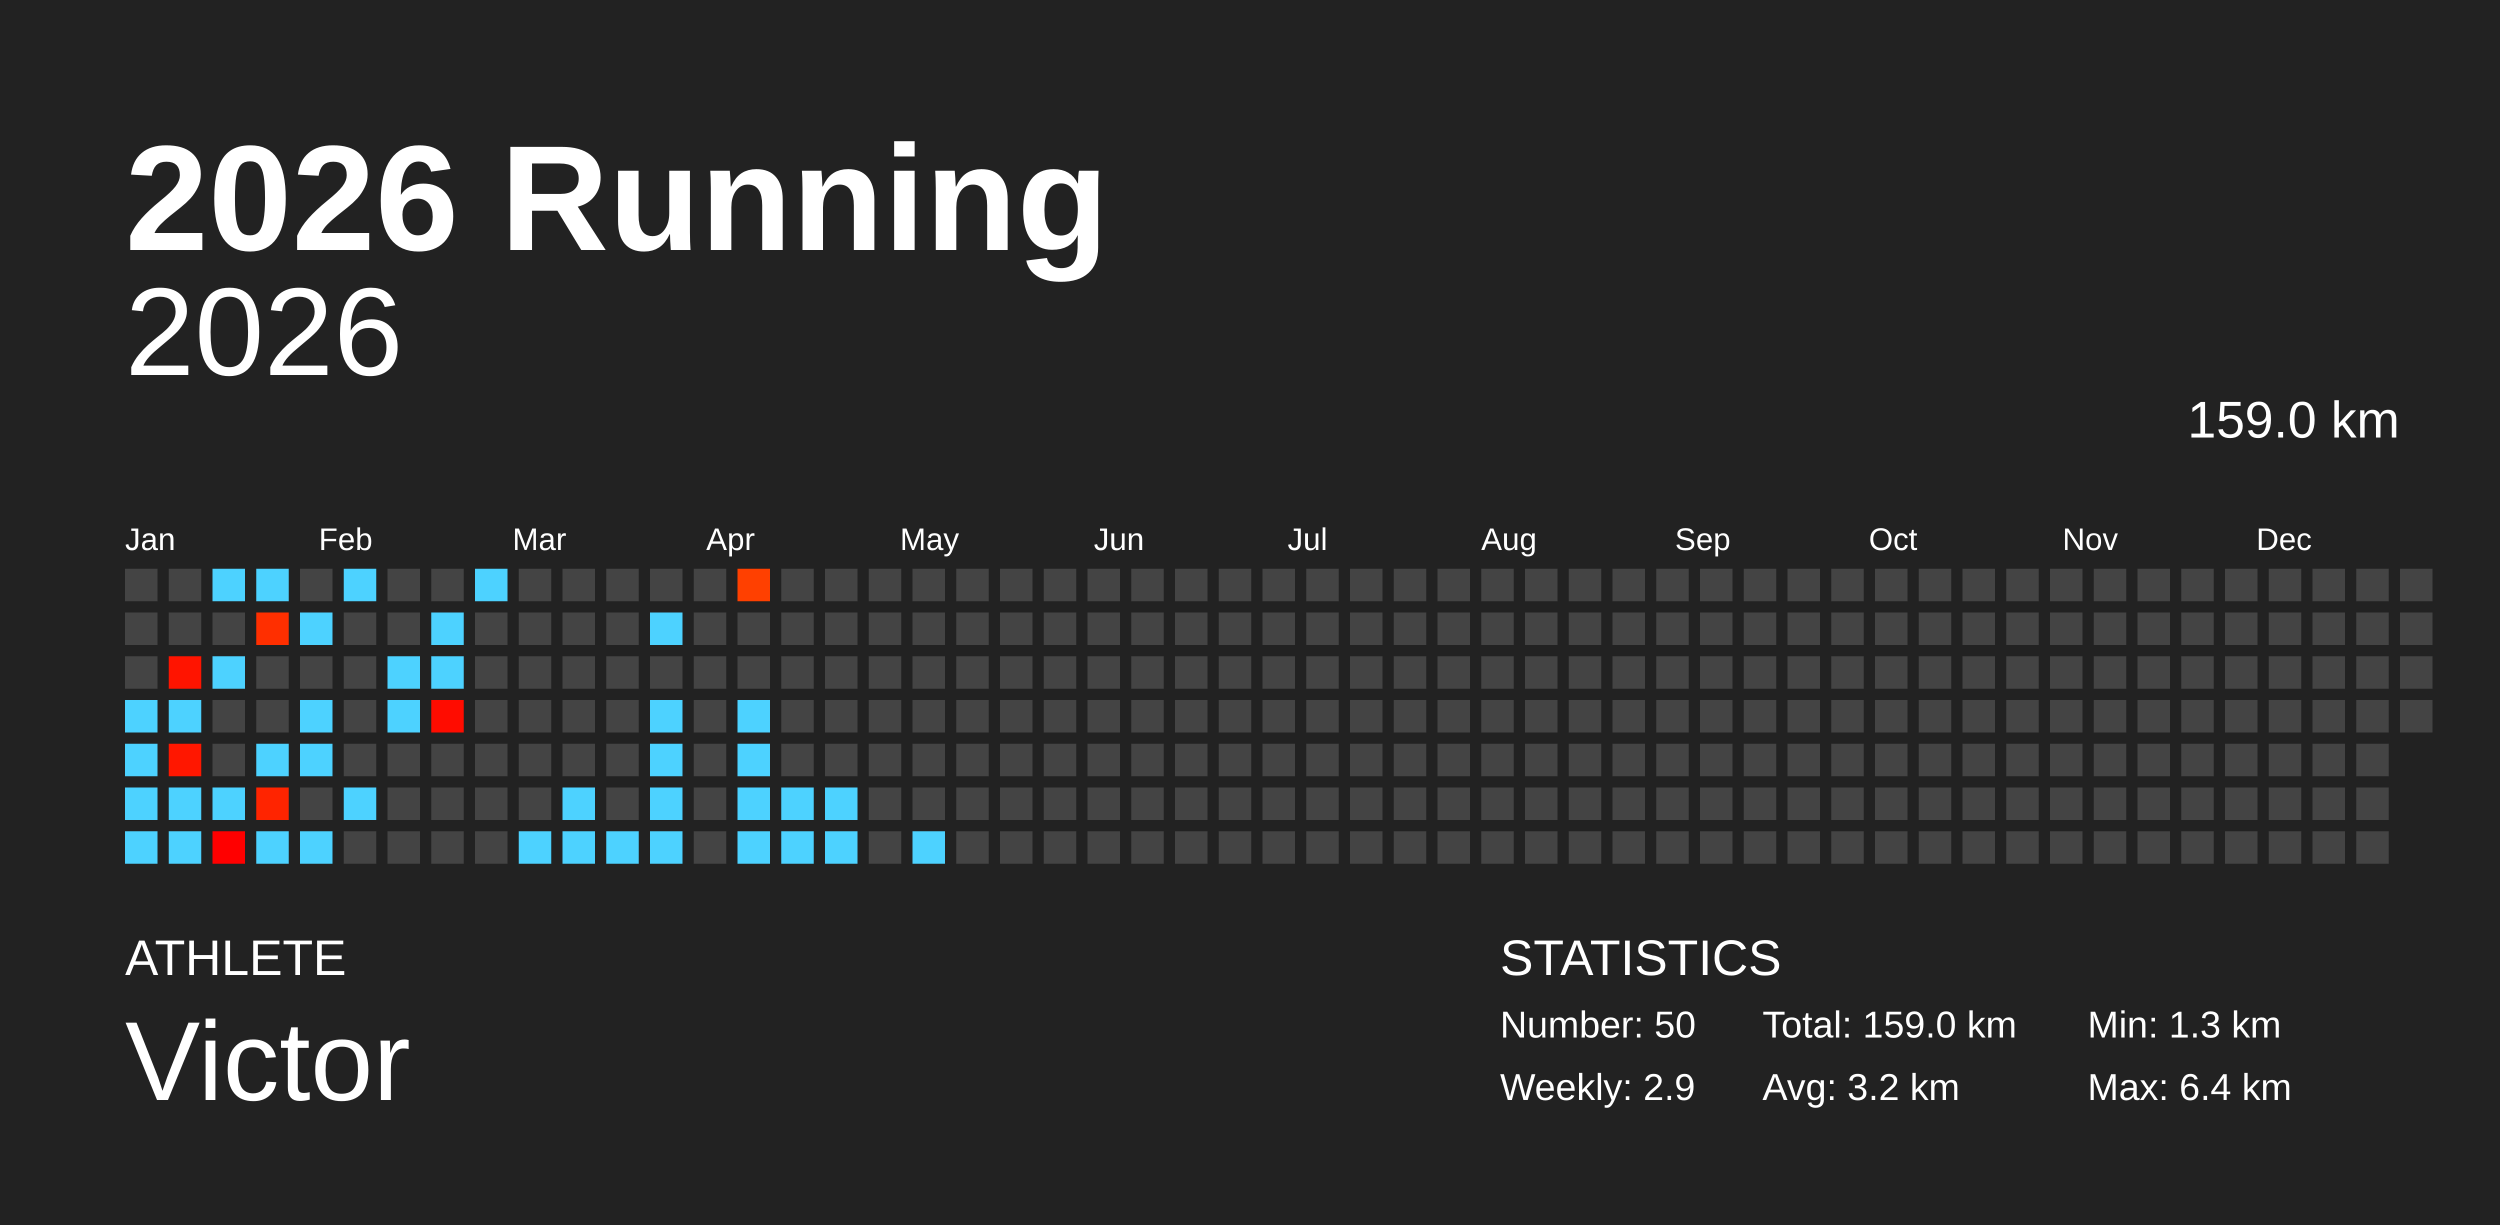
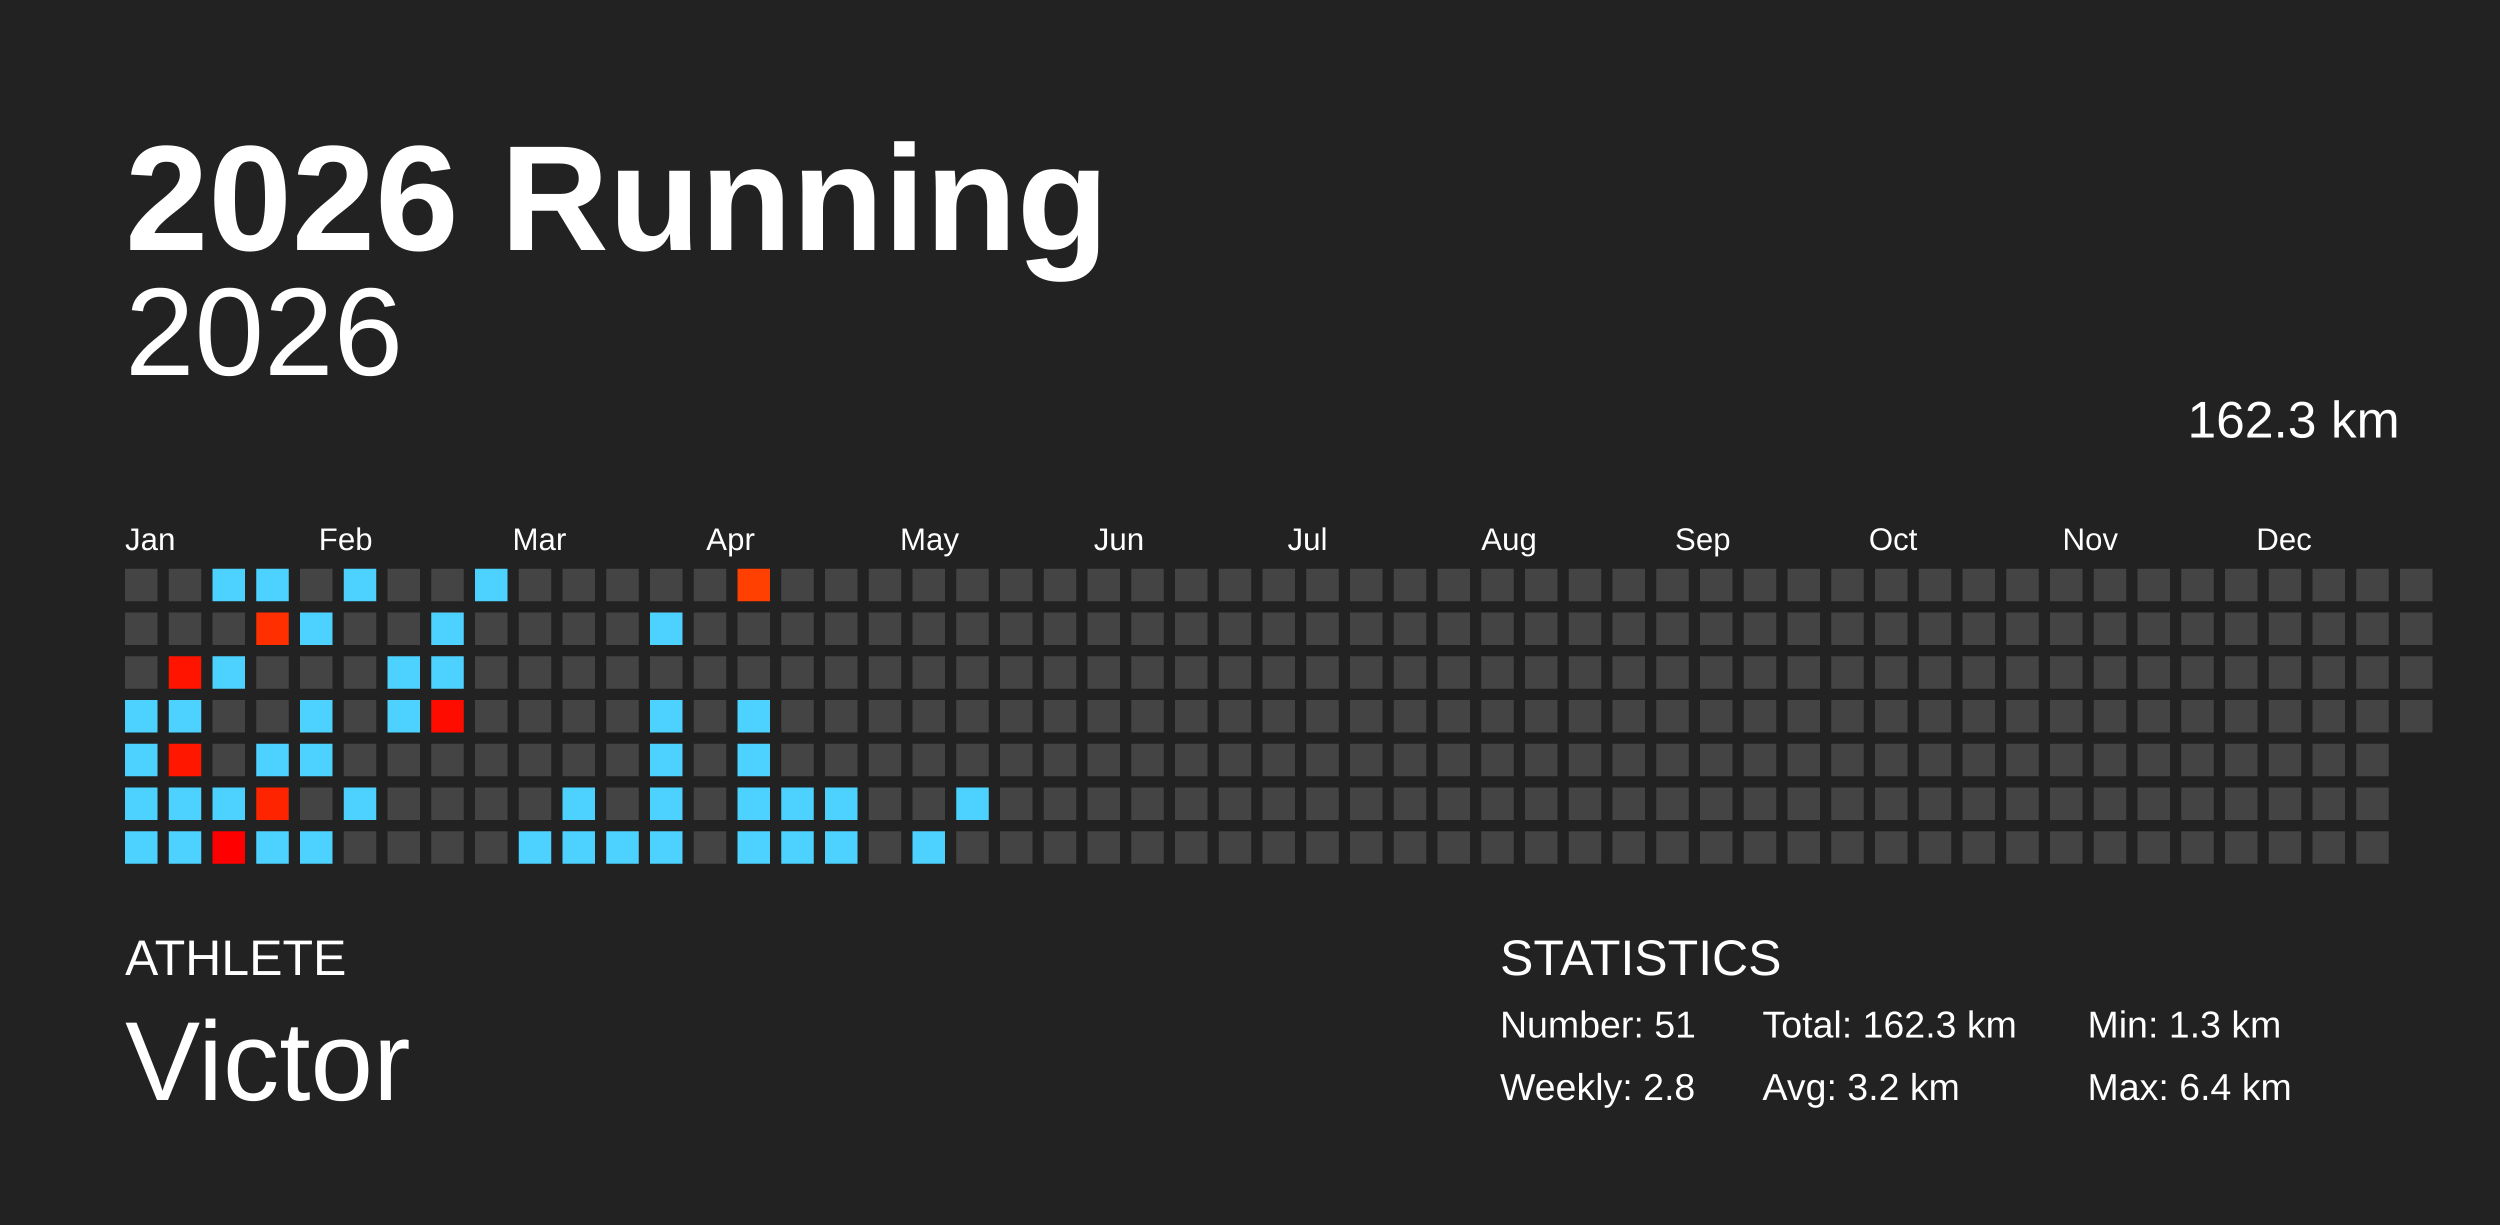
<svg xmlns="http://www.w3.org/2000/svg" baseProfile="full" height="98mm" version="1.1" viewBox="0,0,200,98" width="200mm">
  <defs />
  <rect fill="#222222" height="98" width="200" x="0" y="0" />
  <text fill="#FFFFFF" style="font-size:12px; font-family:Arial; font-weight:bold;" x="10" y="20">2026 Running</text>
  <text fill="#FFFFFF" style="font-size:4px; font-family:Arial" x="10" y="78">ATHLETE</text>
  <text fill="#FFFFFF" style="font-size:9px; font-family:Arial" x="10" y="88">Victor</text>
  <text fill="#FFFFFF" style="font-size:4px; font-family:Arial" x="120" y="78">STATISTICS</text>
-   <text fill="#FFFFFF" style="font-size:3px; font-family:Arial" x="120" y="83">Number: 50</text>
-   <text fill="#FFFFFF" style="font-size:3px; font-family:Arial" x="120" y="88">Weekly: 2.9</text>
-   <text fill="#FFFFFF" style="font-size:3px; font-family:Arial" x="141" y="83">Total: 159.0 km</text>
+   <text fill="#FFFFFF" style="font-size:3px; font-family:Arial" x="120" y="83">Number: 51</text>
+   <text fill="#FFFFFF" style="font-size:3px; font-family:Arial" x="120" y="88">Weekly: 2.8</text>
+   <text fill="#FFFFFF" style="font-size:3px; font-family:Arial" x="141" y="83">Total: 162.3 km</text>
  <text fill="#FFFFFF" style="font-size:3px; font-family:Arial" x="141" y="88">Avg: 3.2 km</text>
  <text fill="#FFFFFF" style="font-size:3px; font-family:Arial" x="167" y="83">Min: 1.3 km</text>
  <text fill="#FFFFFF" style="font-size:3px; font-family:Arial" x="167" y="88">Max: 6.4 km</text>
  <text alignment-baseline="hanging" fill="#FFFFFF" style="font-size:10.0px; font-family:Arial;" x="10" y="30">2026</text>
-   <text alignment-baseline="hanging" fill="#FFFFFF" style="font-size:4.125px; font-family:Arial;" x="175" y="35">159.0 km</text>
+   <text alignment-baseline="hanging" fill="#FFFFFF" style="font-size:4.125px; font-family:Arial;" x="175" y="35">162.3 km</text>
  <text fill="#FFFFFF" style="font-size:2.5px; font-family:Arial" x="10.0" y="44">Jan</text>
  <text fill="#FFFFFF" style="font-size:2.5px; font-family:Arial" x="25.5" y="44">Feb</text>
  <text fill="#FFFFFF" style="font-size:2.5px; font-family:Arial" x="41.0" y="44">Mar</text>
  <text fill="#FFFFFF" style="font-size:2.5px; font-family:Arial" x="56.5" y="44">Apr</text>
  <text fill="#FFFFFF" style="font-size:2.5px; font-family:Arial" x="72.0" y="44">May</text>
  <text fill="#FFFFFF" style="font-size:2.5px; font-family:Arial" x="87.5" y="44">Jun</text>
  <text fill="#FFFFFF" style="font-size:2.5px; font-family:Arial" x="103.0" y="44">Jul</text>
  <text fill="#FFFFFF" style="font-size:2.5px; font-family:Arial" x="118.5" y="44">Aug</text>
  <text fill="#FFFFFF" style="font-size:2.5px; font-family:Arial" x="134.0" y="44">Sep</text>
  <text fill="#FFFFFF" style="font-size:2.5px; font-family:Arial" x="149.5" y="44">Oct</text>
  <text fill="#FFFFFF" style="font-size:2.5px; font-family:Arial" x="165.0" y="44">Nov</text>
  <text fill="#FFFFFF" style="font-size:2.5px; font-family:Arial" x="180.5" y="44">Dec</text>
  <rect fill="#444444" height="2.6" width="2.6" x="10.0" y="45.5" />
  <rect fill="#444444" height="2.6" width="2.6" x="10.0" y="49.0" />
  <rect fill="#444444" height="2.6" width="2.6" x="10.0" y="52.5" />
  <rect fill="#4dd2ff" height="2.6" width="2.6" x="10.0" y="56.0" />
  <rect fill="#4dd2ff" height="2.6" width="2.6" x="10.0" y="59.5" />
  <rect fill="#4dd2ff" height="2.6" width="2.6" x="10.0" y="63.0" />
  <rect fill="#4dd2ff" height="2.6" width="2.6" x="10.0" y="66.5" />
  <rect fill="#444444" height="2.6" width="2.6" x="13.5" y="45.5" />
  <rect fill="#444444" height="2.6" width="2.6" x="13.5" y="49.0" />
  <rect fill="#ff1400" height="2.6" width="2.6" x="13.5" y="52.5" />
  <rect fill="#4dd2ff" height="2.6" width="2.6" x="13.5" y="56.0" />
  <rect fill="#ff1700" height="2.6" width="2.6" x="13.5" y="59.5" />
  <rect fill="#4dd2ff" height="2.6" width="2.6" x="13.5" y="63.0" />
  <rect fill="#4dd2ff" height="2.6" width="2.6" x="13.5" y="66.5" />
  <rect fill="#4dd2ff" height="2.6" width="2.6" x="17.0" y="45.5" />
  <rect fill="#444444" height="2.6" width="2.6" x="17.0" y="49.0" />
  <rect fill="#4dd2ff" height="2.6" width="2.6" x="17.0" y="52.5" />
  <rect fill="#444444" height="2.6" width="2.6" x="17.0" y="56.0" />
  <rect fill="#444444" height="2.6" width="2.6" x="17.0" y="59.5" />
  <rect fill="#4dd2ff" height="2.6" width="2.6" x="17.0" y="63.0" />
  <rect fill="#ff0000" height="2.6" width="2.6" x="17.0" y="66.5" />
  <rect fill="#4dd2ff" height="2.6" width="2.6" x="20.5" y="45.5" />
  <rect fill="#ff2f00" height="2.6" width="2.6" x="20.5" y="49.0" />
  <rect fill="#444444" height="2.6" width="2.6" x="20.5" y="52.5" />
  <rect fill="#444444" height="2.6" width="2.6" x="20.5" y="56.0" />
  <rect fill="#4dd2ff" height="2.6" width="2.6" x="20.5" y="59.5" />
  <rect fill="#ff2400" height="2.6" width="2.6" x="20.5" y="63.0" />
  <rect fill="#4dd2ff" height="2.6" width="2.6" x="20.5" y="66.5" />
  <rect fill="#444444" height="2.6" width="2.6" x="24.0" y="45.5" />
  <rect fill="#4dd2ff" height="2.6" width="2.6" x="24.0" y="49.0" />
  <rect fill="#444444" height="2.6" width="2.6" x="24.0" y="52.5" />
  <rect fill="#4dd2ff" height="2.6" width="2.6" x="24.0" y="56.0" />
  <rect fill="#4dd2ff" height="2.6" width="2.6" x="24.0" y="59.5" />
  <rect fill="#444444" height="2.6" width="2.6" x="24.0" y="63.0" />
  <rect fill="#4dd2ff" height="2.6" width="2.6" x="24.0" y="66.5" />
  <rect fill="#4dd2ff" height="2.6" width="2.6" x="27.5" y="45.5" />
  <rect fill="#444444" height="2.6" width="2.6" x="27.5" y="49.0" />
  <rect fill="#444444" height="2.6" width="2.6" x="27.5" y="52.5" />
  <rect fill="#444444" height="2.6" width="2.6" x="27.5" y="56.0" />
  <rect fill="#444444" height="2.6" width="2.6" x="27.5" y="59.5" />
  <rect fill="#4dd2ff" height="2.6" width="2.6" x="27.5" y="63.0" />
  <rect fill="#444444" height="2.6" width="2.6" x="27.5" y="66.5" />
  <rect fill="#444444" height="2.6" width="2.6" x="31.0" y="45.5" />
  <rect fill="#444444" height="2.6" width="2.6" x="31.0" y="49.0" />
  <rect fill="#4dd2ff" height="2.6" width="2.6" x="31.0" y="52.5" />
  <rect fill="#4dd2ff" height="2.6" width="2.6" x="31.0" y="56.0" />
  <rect fill="#444444" height="2.6" width="2.6" x="31.0" y="59.5" />
  <rect fill="#444444" height="2.6" width="2.6" x="31.0" y="63.0" />
  <rect fill="#444444" height="2.6" width="2.6" x="31.0" y="66.5" />
  <rect fill="#444444" height="2.6" width="2.6" x="34.5" y="45.5" />
  <rect fill="#4dd2ff" height="2.6" width="2.6" x="34.5" y="49.0" />
  <rect fill="#4dd2ff" height="2.6" width="2.6" x="34.5" y="52.5" />
  <rect fill="#ff0c00" height="2.6" width="2.6" x="34.5" y="56.0" />
  <rect fill="#444444" height="2.6" width="2.6" x="34.5" y="59.5" />
  <rect fill="#444444" height="2.6" width="2.6" x="34.5" y="63.0" />
  <rect fill="#444444" height="2.6" width="2.6" x="34.5" y="66.5" />
  <rect fill="#4dd2ff" height="2.6" width="2.6" x="38.0" y="45.5" />
  <rect fill="#444444" height="2.6" width="2.6" x="38.0" y="49.0" />
  <rect fill="#444444" height="2.6" width="2.6" x="38.0" y="52.5" />
  <rect fill="#444444" height="2.6" width="2.6" x="38.0" y="56.0" />
  <rect fill="#444444" height="2.6" width="2.6" x="38.0" y="59.5" />
  <rect fill="#444444" height="2.6" width="2.6" x="38.0" y="63.0" />
  <rect fill="#444444" height="2.6" width="2.6" x="38.0" y="66.5" />
  <rect fill="#444444" height="2.6" width="2.6" x="41.5" y="45.5" />
  <rect fill="#444444" height="2.6" width="2.6" x="41.5" y="49.0" />
  <rect fill="#444444" height="2.6" width="2.6" x="41.5" y="52.5" />
  <rect fill="#444444" height="2.6" width="2.6" x="41.5" y="56.0" />
  <rect fill="#444444" height="2.6" width="2.6" x="41.5" y="59.5" />
  <rect fill="#444444" height="2.6" width="2.6" x="41.5" y="63.0" />
  <rect fill="#4dd2ff" height="2.6" width="2.6" x="41.5" y="66.5" />
  <rect fill="#444444" height="2.6" width="2.6" x="45.0" y="45.5" />
  <rect fill="#444444" height="2.6" width="2.6" x="45.0" y="49.0" />
  <rect fill="#444444" height="2.6" width="2.6" x="45.0" y="52.5" />
  <rect fill="#444444" height="2.6" width="2.6" x="45.0" y="56.0" />
  <rect fill="#444444" height="2.6" width="2.6" x="45.0" y="59.5" />
  <rect fill="#4dd2ff" height="2.6" width="2.6" x="45.0" y="63.0" />
  <rect fill="#4dd2ff" height="2.6" width="2.6" x="45.0" y="66.5" />
  <rect fill="#444444" height="2.6" width="2.6" x="48.5" y="45.5" />
  <rect fill="#444444" height="2.6" width="2.6" x="48.5" y="49.0" />
  <rect fill="#444444" height="2.6" width="2.6" x="48.5" y="52.5" />
  <rect fill="#444444" height="2.6" width="2.6" x="48.5" y="56.0" />
  <rect fill="#444444" height="2.6" width="2.6" x="48.5" y="59.5" />
  <rect fill="#444444" height="2.6" width="2.6" x="48.5" y="63.0" />
  <rect fill="#4dd2ff" height="2.6" width="2.6" x="48.5" y="66.5" />
  <rect fill="#444444" height="2.6" width="2.6" x="52.0" y="45.5" />
  <rect fill="#4dd2ff" height="2.6" width="2.6" x="52.0" y="49.0" />
  <rect fill="#444444" height="2.6" width="2.6" x="52.0" y="52.5" />
  <rect fill="#4dd2ff" height="2.6" width="2.6" x="52.0" y="56.0" />
  <rect fill="#4dd2ff" height="2.6" width="2.6" x="52.0" y="59.5" />
  <rect fill="#4dd2ff" height="2.6" width="2.6" x="52.0" y="63.0" />
  <rect fill="#4dd2ff" height="2.6" width="2.6" x="52.0" y="66.5" />
  <rect fill="#444444" height="2.6" width="2.6" x="55.5" y="45.5" />
  <rect fill="#444444" height="2.6" width="2.6" x="55.5" y="49.0" />
  <rect fill="#444444" height="2.6" width="2.6" x="55.5" y="52.5" />
  <rect fill="#444444" height="2.6" width="2.6" x="55.5" y="56.0" />
  <rect fill="#444444" height="2.6" width="2.6" x="55.5" y="59.5" />
  <rect fill="#444444" height="2.6" width="2.6" x="55.5" y="63.0" />
  <rect fill="#444444" height="2.6" width="2.6" x="55.5" y="66.5" />
  <rect fill="#ff4000" height="2.6" width="2.6" x="59.0" y="45.5" />
  <rect fill="#444444" height="2.6" width="2.6" x="59.0" y="49.0" />
  <rect fill="#444444" height="2.6" width="2.6" x="59.0" y="52.5" />
  <rect fill="#4dd2ff" height="2.6" width="2.6" x="59.0" y="56.0" />
  <rect fill="#4dd2ff" height="2.6" width="2.6" x="59.0" y="59.5" />
  <rect fill="#4dd2ff" height="2.6" width="2.6" x="59.0" y="63.0" />
  <rect fill="#4dd2ff" height="2.6" width="2.6" x="59.0" y="66.5" />
  <rect fill="#444444" height="2.6" width="2.6" x="62.5" y="45.5" />
  <rect fill="#444444" height="2.6" width="2.6" x="62.5" y="49.0" />
  <rect fill="#444444" height="2.6" width="2.6" x="62.5" y="52.5" />
  <rect fill="#444444" height="2.6" width="2.6" x="62.5" y="56.0" />
  <rect fill="#444444" height="2.6" width="2.6" x="62.5" y="59.5" />
  <rect fill="#4dd2ff" height="2.6" width="2.6" x="62.5" y="63.0" />
  <rect fill="#4dd2ff" height="2.6" width="2.6" x="62.5" y="66.5" />
  <rect fill="#444444" height="2.6" width="2.6" x="66.0" y="45.5" />
  <rect fill="#444444" height="2.6" width="2.6" x="66.0" y="49.0" />
  <rect fill="#444444" height="2.6" width="2.6" x="66.0" y="52.5" />
  <rect fill="#444444" height="2.6" width="2.6" x="66.0" y="56.0" />
  <rect fill="#444444" height="2.6" width="2.6" x="66.0" y="59.5" />
  <rect fill="#4dd2ff" height="2.6" width="2.6" x="66.0" y="63.0" />
  <rect fill="#4dd2ff" height="2.6" width="2.6" x="66.0" y="66.5" />
  <rect fill="#444444" height="2.6" width="2.6" x="69.5" y="45.5" />
  <rect fill="#444444" height="2.6" width="2.6" x="69.5" y="49.0" />
  <rect fill="#444444" height="2.6" width="2.6" x="69.5" y="52.5" />
  <rect fill="#444444" height="2.6" width="2.6" x="69.5" y="56.0" />
  <rect fill="#444444" height="2.6" width="2.6" x="69.5" y="59.5" />
  <rect fill="#444444" height="2.6" width="2.6" x="69.5" y="63.0" />
  <rect fill="#444444" height="2.6" width="2.6" x="69.5" y="66.5" />
  <rect fill="#444444" height="2.6" width="2.6" x="73.0" y="45.5" />
  <rect fill="#444444" height="2.6" width="2.6" x="73.0" y="49.0" />
  <rect fill="#444444" height="2.6" width="2.6" x="73.0" y="52.5" />
  <rect fill="#444444" height="2.6" width="2.6" x="73.0" y="56.0" />
  <rect fill="#444444" height="2.6" width="2.6" x="73.0" y="59.5" />
  <rect fill="#444444" height="2.6" width="2.6" x="73.0" y="63.0" />
  <rect fill="#4dd2ff" height="2.6" width="2.6" x="73.0" y="66.5" />
  <rect fill="#444444" height="2.6" width="2.6" x="76.5" y="45.5" />
  <rect fill="#444444" height="2.6" width="2.6" x="76.5" y="49.0" />
  <rect fill="#444444" height="2.6" width="2.6" x="76.5" y="52.5" />
  <rect fill="#444444" height="2.6" width="2.6" x="76.5" y="56.0" />
  <rect fill="#444444" height="2.6" width="2.6" x="76.5" y="59.5" />
-   <rect fill="#444444" height="2.6" width="2.6" x="76.5" y="63.0" />
+   <rect fill="#4dd2ff" height="2.6" width="2.6" x="76.5" y="63.0" />
  <rect fill="#444444" height="2.6" width="2.6" x="76.5" y="66.5" />
  <rect fill="#444444" height="2.6" width="2.6" x="80.0" y="45.5" />
  <rect fill="#444444" height="2.6" width="2.6" x="80.0" y="49.0" />
  <rect fill="#444444" height="2.6" width="2.6" x="80.0" y="52.5" />
  <rect fill="#444444" height="2.6" width="2.6" x="80.0" y="56.0" />
  <rect fill="#444444" height="2.6" width="2.6" x="80.0" y="59.5" />
  <rect fill="#444444" height="2.6" width="2.6" x="80.0" y="63.0" />
  <rect fill="#444444" height="2.6" width="2.6" x="80.0" y="66.5" />
  <rect fill="#444444" height="2.6" width="2.6" x="83.5" y="45.5" />
  <rect fill="#444444" height="2.6" width="2.6" x="83.5" y="49.0" />
  <rect fill="#444444" height="2.6" width="2.6" x="83.5" y="52.5" />
  <rect fill="#444444" height="2.6" width="2.6" x="83.5" y="56.0" />
  <rect fill="#444444" height="2.6" width="2.6" x="83.5" y="59.5" />
  <rect fill="#444444" height="2.6" width="2.6" x="83.5" y="63.0" />
  <rect fill="#444444" height="2.6" width="2.6" x="83.5" y="66.5" />
  <rect fill="#444444" height="2.6" width="2.6" x="87.0" y="45.5" />
  <rect fill="#444444" height="2.6" width="2.6" x="87.0" y="49.0" />
  <rect fill="#444444" height="2.6" width="2.6" x="87.0" y="52.5" />
  <rect fill="#444444" height="2.6" width="2.6" x="87.0" y="56.0" />
  <rect fill="#444444" height="2.6" width="2.6" x="87.0" y="59.5" />
  <rect fill="#444444" height="2.6" width="2.6" x="87.0" y="63.0" />
  <rect fill="#444444" height="2.6" width="2.6" x="87.0" y="66.5" />
  <rect fill="#444444" height="2.6" width="2.6" x="90.5" y="45.5" />
  <rect fill="#444444" height="2.6" width="2.6" x="90.5" y="49.0" />
  <rect fill="#444444" height="2.6" width="2.6" x="90.5" y="52.5" />
  <rect fill="#444444" height="2.6" width="2.6" x="90.5" y="56.0" />
  <rect fill="#444444" height="2.6" width="2.6" x="90.5" y="59.5" />
  <rect fill="#444444" height="2.6" width="2.6" x="90.5" y="63.0" />
  <rect fill="#444444" height="2.6" width="2.6" x="90.5" y="66.5" />
  <rect fill="#444444" height="2.6" width="2.6" x="94.0" y="45.5" />
  <rect fill="#444444" height="2.6" width="2.6" x="94.0" y="49.0" />
  <rect fill="#444444" height="2.6" width="2.6" x="94.0" y="52.5" />
  <rect fill="#444444" height="2.6" width="2.6" x="94.0" y="56.0" />
  <rect fill="#444444" height="2.6" width="2.6" x="94.0" y="59.5" />
  <rect fill="#444444" height="2.6" width="2.6" x="94.0" y="63.0" />
  <rect fill="#444444" height="2.6" width="2.6" x="94.0" y="66.5" />
  <rect fill="#444444" height="2.6" width="2.6" x="97.5" y="45.5" />
  <rect fill="#444444" height="2.6" width="2.6" x="97.5" y="49.0" />
  <rect fill="#444444" height="2.6" width="2.6" x="97.5" y="52.5" />
  <rect fill="#444444" height="2.6" width="2.6" x="97.5" y="56.0" />
  <rect fill="#444444" height="2.6" width="2.6" x="97.5" y="59.5" />
  <rect fill="#444444" height="2.6" width="2.6" x="97.5" y="63.0" />
  <rect fill="#444444" height="2.6" width="2.6" x="97.5" y="66.5" />
  <rect fill="#444444" height="2.6" width="2.6" x="101.0" y="45.5" />
  <rect fill="#444444" height="2.6" width="2.6" x="101.0" y="49.0" />
  <rect fill="#444444" height="2.6" width="2.6" x="101.0" y="52.5" />
  <rect fill="#444444" height="2.6" width="2.6" x="101.0" y="56.0" />
  <rect fill="#444444" height="2.6" width="2.6" x="101.0" y="59.5" />
  <rect fill="#444444" height="2.6" width="2.6" x="101.0" y="63.0" />
  <rect fill="#444444" height="2.6" width="2.6" x="101.0" y="66.5" />
  <rect fill="#444444" height="2.6" width="2.6" x="104.5" y="45.5" />
  <rect fill="#444444" height="2.6" width="2.6" x="104.5" y="49.0" />
  <rect fill="#444444" height="2.6" width="2.6" x="104.5" y="52.5" />
  <rect fill="#444444" height="2.6" width="2.6" x="104.5" y="56.0" />
  <rect fill="#444444" height="2.6" width="2.6" x="104.5" y="59.5" />
  <rect fill="#444444" height="2.6" width="2.6" x="104.5" y="63.0" />
  <rect fill="#444444" height="2.6" width="2.6" x="104.5" y="66.5" />
  <rect fill="#444444" height="2.6" width="2.6" x="108.0" y="45.5" />
  <rect fill="#444444" height="2.6" width="2.6" x="108.0" y="49.0" />
  <rect fill="#444444" height="2.6" width="2.6" x="108.0" y="52.5" />
  <rect fill="#444444" height="2.6" width="2.6" x="108.0" y="56.0" />
  <rect fill="#444444" height="2.6" width="2.6" x="108.0" y="59.5" />
  <rect fill="#444444" height="2.6" width="2.6" x="108.0" y="63.0" />
  <rect fill="#444444" height="2.6" width="2.6" x="108.0" y="66.5" />
  <rect fill="#444444" height="2.6" width="2.6" x="111.5" y="45.5" />
  <rect fill="#444444" height="2.6" width="2.6" x="111.5" y="49.0" />
  <rect fill="#444444" height="2.6" width="2.6" x="111.5" y="52.5" />
  <rect fill="#444444" height="2.6" width="2.6" x="111.5" y="56.0" />
  <rect fill="#444444" height="2.6" width="2.6" x="111.5" y="59.5" />
  <rect fill="#444444" height="2.6" width="2.6" x="111.5" y="63.0" />
  <rect fill="#444444" height="2.6" width="2.6" x="111.5" y="66.5" />
  <rect fill="#444444" height="2.6" width="2.6" x="115.0" y="45.5" />
  <rect fill="#444444" height="2.6" width="2.6" x="115.0" y="49.0" />
  <rect fill="#444444" height="2.6" width="2.6" x="115.0" y="52.5" />
  <rect fill="#444444" height="2.6" width="2.6" x="115.0" y="56.0" />
  <rect fill="#444444" height="2.6" width="2.6" x="115.0" y="59.5" />
  <rect fill="#444444" height="2.6" width="2.6" x="115.0" y="63.0" />
  <rect fill="#444444" height="2.6" width="2.6" x="115.0" y="66.5" />
  <rect fill="#444444" height="2.6" width="2.6" x="118.5" y="45.5" />
  <rect fill="#444444" height="2.6" width="2.6" x="118.5" y="49.0" />
  <rect fill="#444444" height="2.6" width="2.6" x="118.5" y="52.5" />
  <rect fill="#444444" height="2.6" width="2.6" x="118.5" y="56.0" />
  <rect fill="#444444" height="2.6" width="2.6" x="118.5" y="59.5" />
  <rect fill="#444444" height="2.6" width="2.6" x="118.5" y="63.0" />
  <rect fill="#444444" height="2.6" width="2.6" x="118.5" y="66.5" />
  <rect fill="#444444" height="2.6" width="2.6" x="122.0" y="45.5" />
  <rect fill="#444444" height="2.6" width="2.6" x="122.0" y="49.0" />
  <rect fill="#444444" height="2.6" width="2.6" x="122.0" y="52.5" />
  <rect fill="#444444" height="2.6" width="2.6" x="122.0" y="56.0" />
  <rect fill="#444444" height="2.6" width="2.6" x="122.0" y="59.5" />
  <rect fill="#444444" height="2.6" width="2.6" x="122.0" y="63.0" />
  <rect fill="#444444" height="2.6" width="2.6" x="122.0" y="66.5" />
  <rect fill="#444444" height="2.6" width="2.6" x="125.5" y="45.5" />
  <rect fill="#444444" height="2.6" width="2.6" x="125.5" y="49.0" />
  <rect fill="#444444" height="2.6" width="2.6" x="125.5" y="52.5" />
  <rect fill="#444444" height="2.6" width="2.6" x="125.5" y="56.0" />
  <rect fill="#444444" height="2.6" width="2.6" x="125.5" y="59.5" />
  <rect fill="#444444" height="2.6" width="2.6" x="125.5" y="63.0" />
  <rect fill="#444444" height="2.6" width="2.6" x="125.5" y="66.5" />
  <rect fill="#444444" height="2.6" width="2.6" x="129.0" y="45.5" />
  <rect fill="#444444" height="2.6" width="2.6" x="129.0" y="49.0" />
  <rect fill="#444444" height="2.6" width="2.6" x="129.0" y="52.5" />
  <rect fill="#444444" height="2.6" width="2.6" x="129.0" y="56.0" />
  <rect fill="#444444" height="2.6" width="2.6" x="129.0" y="59.5" />
  <rect fill="#444444" height="2.6" width="2.6" x="129.0" y="63.0" />
  <rect fill="#444444" height="2.6" width="2.6" x="129.0" y="66.5" />
  <rect fill="#444444" height="2.6" width="2.6" x="132.5" y="45.5" />
  <rect fill="#444444" height="2.6" width="2.6" x="132.5" y="49.0" />
  <rect fill="#444444" height="2.6" width="2.6" x="132.5" y="52.5" />
  <rect fill="#444444" height="2.6" width="2.6" x="132.5" y="56.0" />
  <rect fill="#444444" height="2.6" width="2.6" x="132.5" y="59.5" />
  <rect fill="#444444" height="2.6" width="2.6" x="132.5" y="63.0" />
  <rect fill="#444444" height="2.6" width="2.6" x="132.5" y="66.5" />
  <rect fill="#444444" height="2.6" width="2.6" x="136.0" y="45.5" />
  <rect fill="#444444" height="2.6" width="2.6" x="136.0" y="49.0" />
  <rect fill="#444444" height="2.6" width="2.6" x="136.0" y="52.5" />
  <rect fill="#444444" height="2.6" width="2.6" x="136.0" y="56.0" />
  <rect fill="#444444" height="2.6" width="2.6" x="136.0" y="59.5" />
  <rect fill="#444444" height="2.6" width="2.6" x="136.0" y="63.0" />
  <rect fill="#444444" height="2.6" width="2.6" x="136.0" y="66.5" />
  <rect fill="#444444" height="2.6" width="2.6" x="139.5" y="45.5" />
  <rect fill="#444444" height="2.6" width="2.6" x="139.5" y="49.0" />
  <rect fill="#444444" height="2.6" width="2.6" x="139.5" y="52.5" />
  <rect fill="#444444" height="2.6" width="2.6" x="139.5" y="56.0" />
  <rect fill="#444444" height="2.6" width="2.6" x="139.5" y="59.5" />
  <rect fill="#444444" height="2.6" width="2.6" x="139.5" y="63.0" />
  <rect fill="#444444" height="2.6" width="2.6" x="139.5" y="66.5" />
  <rect fill="#444444" height="2.6" width="2.6" x="143.0" y="45.5" />
  <rect fill="#444444" height="2.6" width="2.6" x="143.0" y="49.0" />
  <rect fill="#444444" height="2.6" width="2.6" x="143.0" y="52.5" />
  <rect fill="#444444" height="2.6" width="2.6" x="143.0" y="56.0" />
  <rect fill="#444444" height="2.6" width="2.6" x="143.0" y="59.5" />
  <rect fill="#444444" height="2.6" width="2.6" x="143.0" y="63.0" />
  <rect fill="#444444" height="2.6" width="2.6" x="143.0" y="66.5" />
  <rect fill="#444444" height="2.6" width="2.6" x="146.5" y="45.5" />
  <rect fill="#444444" height="2.6" width="2.6" x="146.5" y="49.0" />
  <rect fill="#444444" height="2.6" width="2.6" x="146.5" y="52.5" />
  <rect fill="#444444" height="2.6" width="2.6" x="146.5" y="56.0" />
  <rect fill="#444444" height="2.6" width="2.6" x="146.5" y="59.5" />
  <rect fill="#444444" height="2.6" width="2.6" x="146.5" y="63.0" />
  <rect fill="#444444" height="2.6" width="2.6" x="146.5" y="66.5" />
  <rect fill="#444444" height="2.6" width="2.6" x="150.0" y="45.5" />
  <rect fill="#444444" height="2.6" width="2.6" x="150.0" y="49.0" />
  <rect fill="#444444" height="2.6" width="2.6" x="150.0" y="52.5" />
  <rect fill="#444444" height="2.6" width="2.6" x="150.0" y="56.0" />
  <rect fill="#444444" height="2.6" width="2.6" x="150.0" y="59.5" />
  <rect fill="#444444" height="2.6" width="2.6" x="150.0" y="63.0" />
  <rect fill="#444444" height="2.6" width="2.6" x="150.0" y="66.5" />
  <rect fill="#444444" height="2.6" width="2.6" x="153.5" y="45.5" />
  <rect fill="#444444" height="2.6" width="2.6" x="153.5" y="49.0" />
  <rect fill="#444444" height="2.6" width="2.6" x="153.5" y="52.5" />
  <rect fill="#444444" height="2.6" width="2.6" x="153.5" y="56.0" />
  <rect fill="#444444" height="2.6" width="2.6" x="153.5" y="59.5" />
  <rect fill="#444444" height="2.6" width="2.6" x="153.5" y="63.0" />
  <rect fill="#444444" height="2.6" width="2.6" x="153.5" y="66.5" />
  <rect fill="#444444" height="2.6" width="2.6" x="157.0" y="45.5" />
  <rect fill="#444444" height="2.6" width="2.6" x="157.0" y="49.0" />
  <rect fill="#444444" height="2.6" width="2.6" x="157.0" y="52.5" />
  <rect fill="#444444" height="2.6" width="2.6" x="157.0" y="56.0" />
  <rect fill="#444444" height="2.6" width="2.6" x="157.0" y="59.5" />
  <rect fill="#444444" height="2.6" width="2.6" x="157.0" y="63.0" />
  <rect fill="#444444" height="2.6" width="2.6" x="157.0" y="66.5" />
  <rect fill="#444444" height="2.6" width="2.6" x="160.5" y="45.5" />
  <rect fill="#444444" height="2.6" width="2.6" x="160.5" y="49.0" />
  <rect fill="#444444" height="2.6" width="2.6" x="160.5" y="52.5" />
  <rect fill="#444444" height="2.6" width="2.6" x="160.5" y="56.0" />
  <rect fill="#444444" height="2.6" width="2.6" x="160.5" y="59.5" />
  <rect fill="#444444" height="2.6" width="2.6" x="160.5" y="63.0" />
  <rect fill="#444444" height="2.6" width="2.6" x="160.5" y="66.5" />
  <rect fill="#444444" height="2.6" width="2.6" x="164.0" y="45.5" />
  <rect fill="#444444" height="2.6" width="2.6" x="164.0" y="49.0" />
  <rect fill="#444444" height="2.6" width="2.6" x="164.0" y="52.5" />
  <rect fill="#444444" height="2.6" width="2.6" x="164.0" y="56.0" />
  <rect fill="#444444" height="2.6" width="2.6" x="164.0" y="59.5" />
  <rect fill="#444444" height="2.6" width="2.6" x="164.0" y="63.0" />
  <rect fill="#444444" height="2.6" width="2.6" x="164.0" y="66.5" />
  <rect fill="#444444" height="2.6" width="2.6" x="167.5" y="45.5" />
  <rect fill="#444444" height="2.6" width="2.6" x="167.5" y="49.0" />
  <rect fill="#444444" height="2.6" width="2.6" x="167.5" y="52.5" />
  <rect fill="#444444" height="2.6" width="2.6" x="167.5" y="56.0" />
  <rect fill="#444444" height="2.6" width="2.6" x="167.5" y="59.5" />
  <rect fill="#444444" height="2.6" width="2.6" x="167.5" y="63.0" />
  <rect fill="#444444" height="2.6" width="2.6" x="167.5" y="66.5" />
  <rect fill="#444444" height="2.6" width="2.6" x="171.0" y="45.5" />
  <rect fill="#444444" height="2.6" width="2.6" x="171.0" y="49.0" />
  <rect fill="#444444" height="2.6" width="2.6" x="171.0" y="52.5" />
  <rect fill="#444444" height="2.6" width="2.6" x="171.0" y="56.0" />
  <rect fill="#444444" height="2.6" width="2.6" x="171.0" y="59.5" />
  <rect fill="#444444" height="2.6" width="2.6" x="171.0" y="63.0" />
  <rect fill="#444444" height="2.6" width="2.6" x="171.0" y="66.5" />
  <rect fill="#444444" height="2.6" width="2.6" x="174.5" y="45.5" />
  <rect fill="#444444" height="2.6" width="2.6" x="174.5" y="49.0" />
  <rect fill="#444444" height="2.6" width="2.6" x="174.5" y="52.5" />
  <rect fill="#444444" height="2.6" width="2.6" x="174.5" y="56.0" />
  <rect fill="#444444" height="2.6" width="2.6" x="174.5" y="59.5" />
  <rect fill="#444444" height="2.6" width="2.6" x="174.5" y="63.0" />
  <rect fill="#444444" height="2.6" width="2.6" x="174.5" y="66.5" />
  <rect fill="#444444" height="2.6" width="2.6" x="178.0" y="45.5" />
  <rect fill="#444444" height="2.6" width="2.6" x="178.0" y="49.0" />
  <rect fill="#444444" height="2.6" width="2.6" x="178.0" y="52.5" />
  <rect fill="#444444" height="2.6" width="2.6" x="178.0" y="56.0" />
  <rect fill="#444444" height="2.6" width="2.6" x="178.0" y="59.5" />
  <rect fill="#444444" height="2.6" width="2.6" x="178.0" y="63.0" />
  <rect fill="#444444" height="2.6" width="2.6" x="178.0" y="66.5" />
  <rect fill="#444444" height="2.6" width="2.6" x="181.5" y="45.5" />
  <rect fill="#444444" height="2.6" width="2.6" x="181.5" y="49.0" />
  <rect fill="#444444" height="2.6" width="2.6" x="181.5" y="52.5" />
  <rect fill="#444444" height="2.6" width="2.6" x="181.5" y="56.0" />
  <rect fill="#444444" height="2.6" width="2.6" x="181.5" y="59.5" />
  <rect fill="#444444" height="2.6" width="2.6" x="181.5" y="63.0" />
  <rect fill="#444444" height="2.6" width="2.6" x="181.5" y="66.5" />
  <rect fill="#444444" height="2.6" width="2.6" x="185.0" y="45.5" />
  <rect fill="#444444" height="2.6" width="2.6" x="185.0" y="49.0" />
  <rect fill="#444444" height="2.6" width="2.6" x="185.0" y="52.5" />
  <rect fill="#444444" height="2.6" width="2.6" x="185.0" y="56.0" />
  <rect fill="#444444" height="2.6" width="2.6" x="185.0" y="59.5" />
  <rect fill="#444444" height="2.6" width="2.6" x="185.0" y="63.0" />
  <rect fill="#444444" height="2.6" width="2.6" x="185.0" y="66.5" />
  <rect fill="#444444" height="2.6" width="2.6" x="188.5" y="45.5" />
  <rect fill="#444444" height="2.6" width="2.6" x="188.5" y="49.0" />
  <rect fill="#444444" height="2.6" width="2.6" x="188.5" y="52.5" />
  <rect fill="#444444" height="2.6" width="2.6" x="188.5" y="56.0" />
  <rect fill="#444444" height="2.6" width="2.6" x="188.5" y="59.5" />
  <rect fill="#444444" height="2.6" width="2.6" x="188.5" y="63.0" />
  <rect fill="#444444" height="2.6" width="2.6" x="188.5" y="66.5" />
  <rect fill="#444444" height="2.6" width="2.6" x="192.0" y="45.5" />
  <rect fill="#444444" height="2.6" width="2.6" x="192.0" y="49.0" />
  <rect fill="#444444" height="2.6" width="2.6" x="192.0" y="52.5" />
  <rect fill="#444444" height="2.6" width="2.6" x="192.0" y="56.0" />
</svg>
